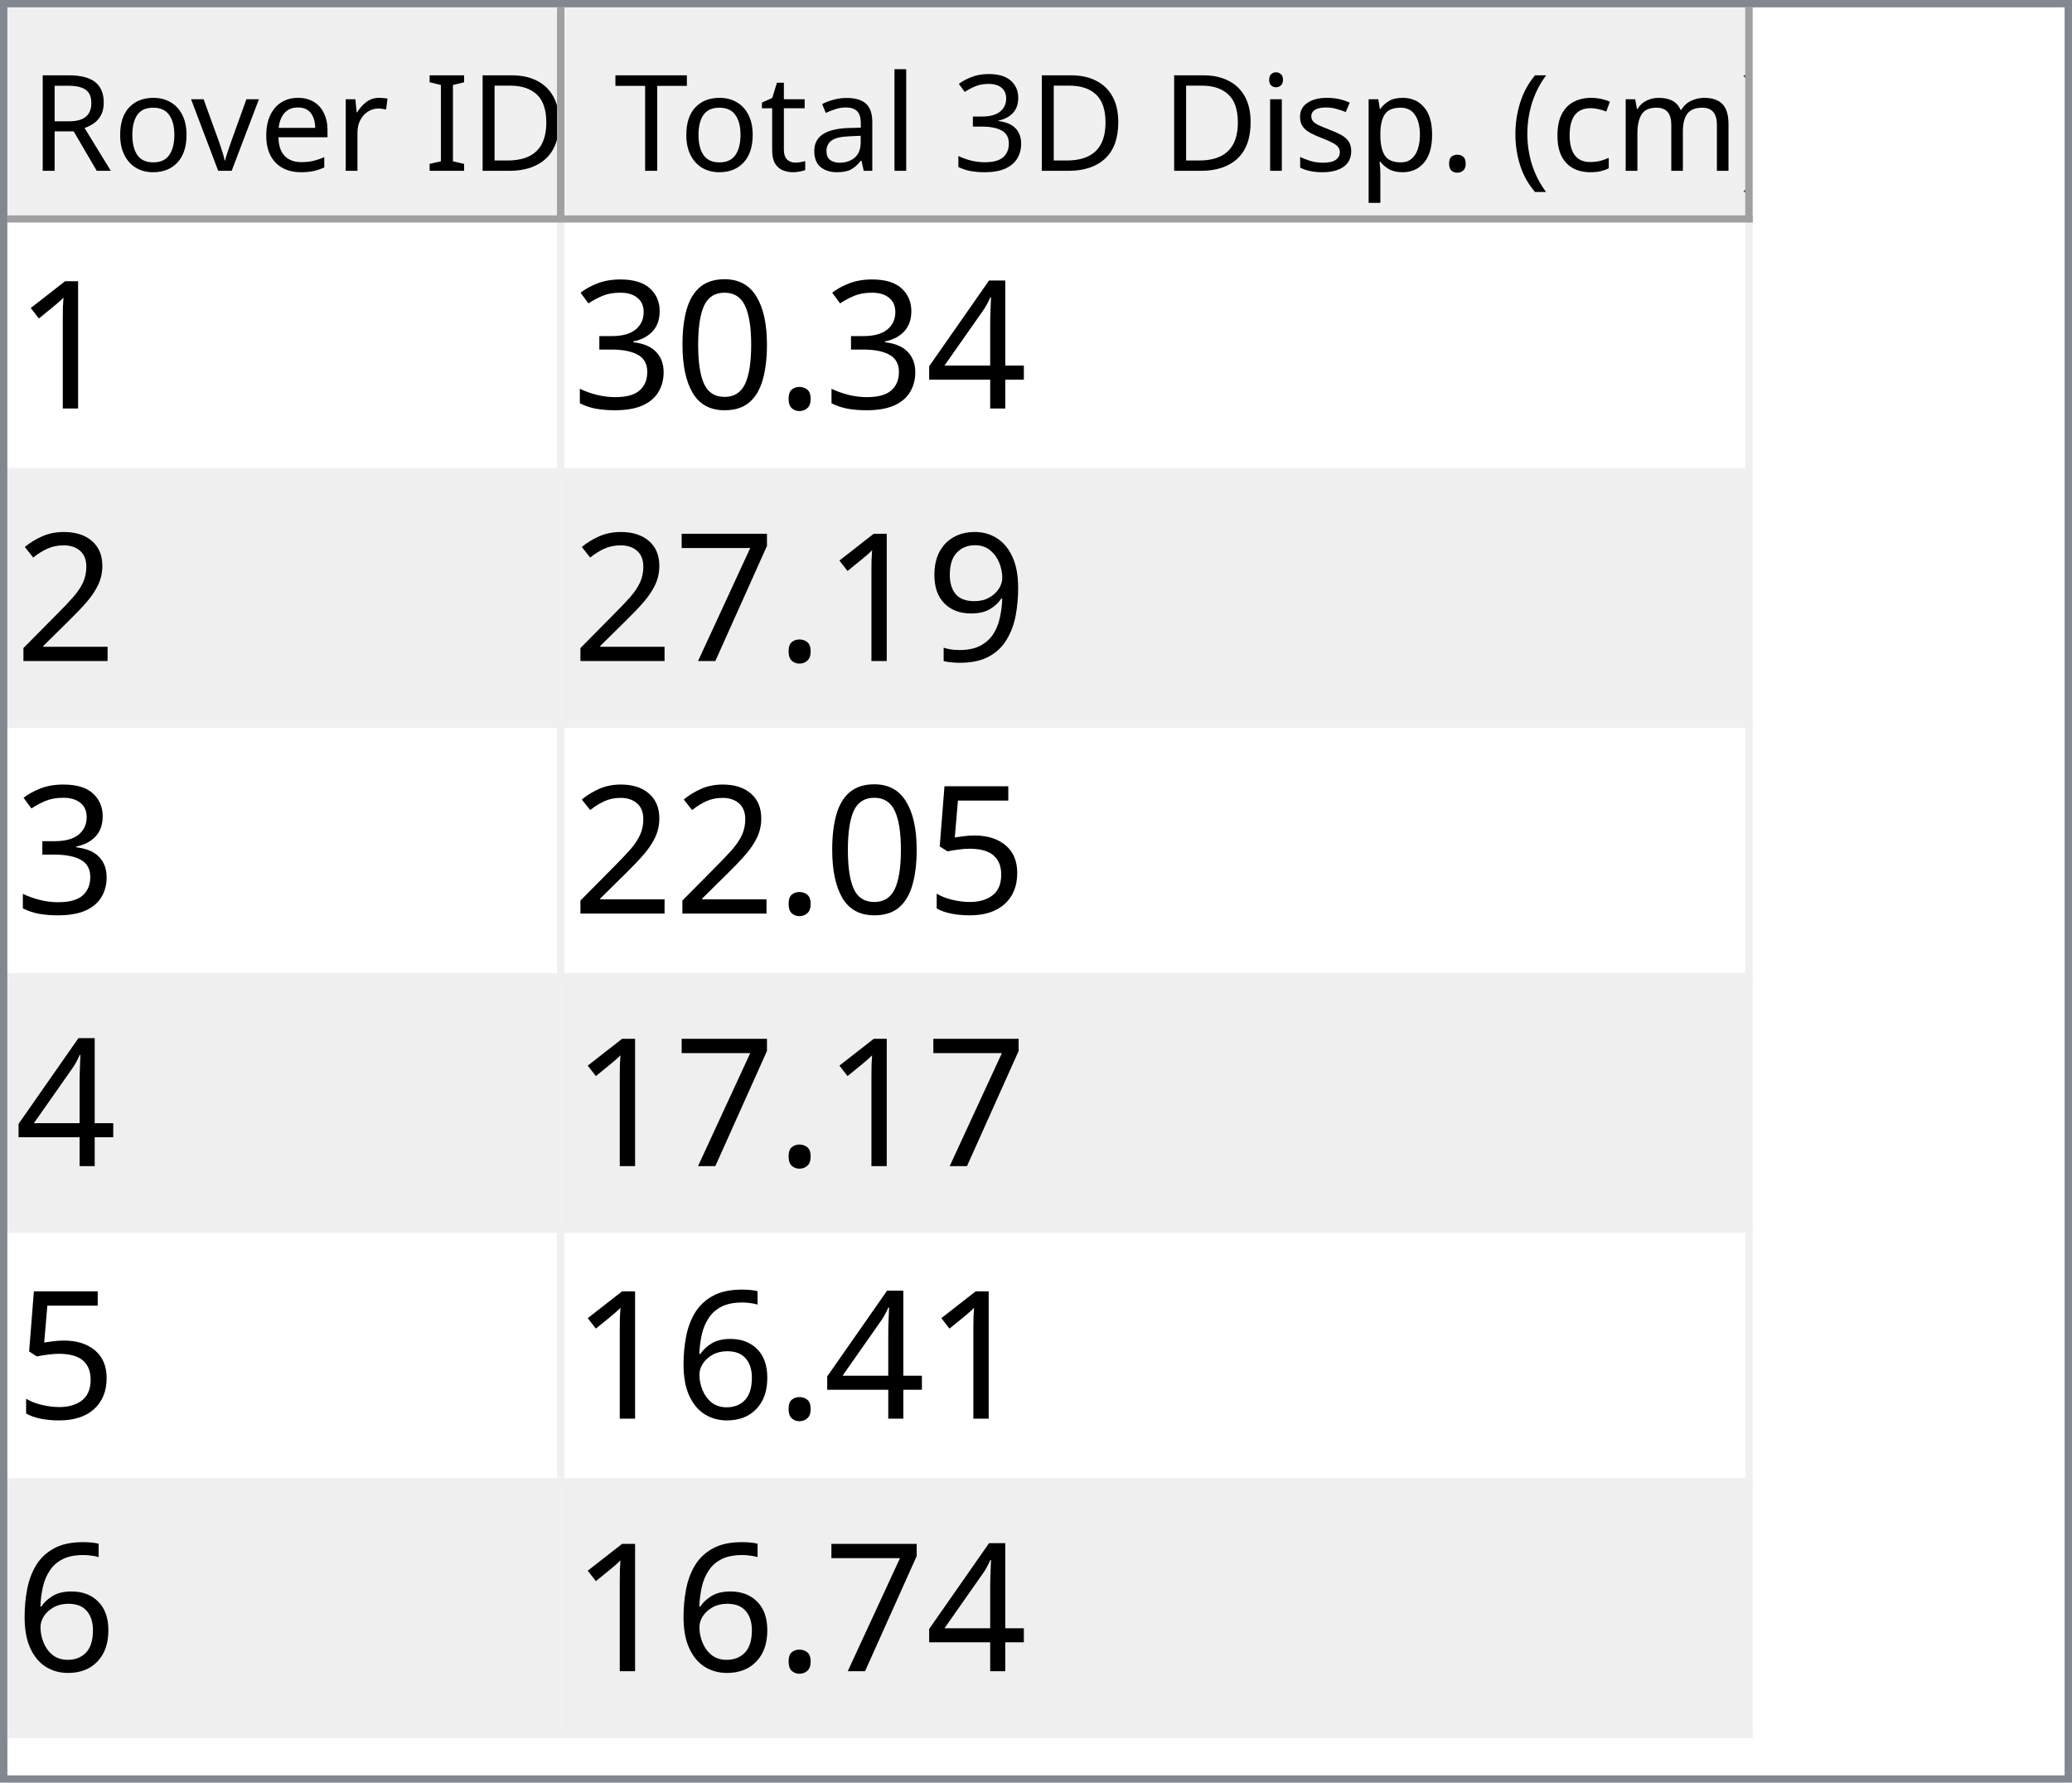
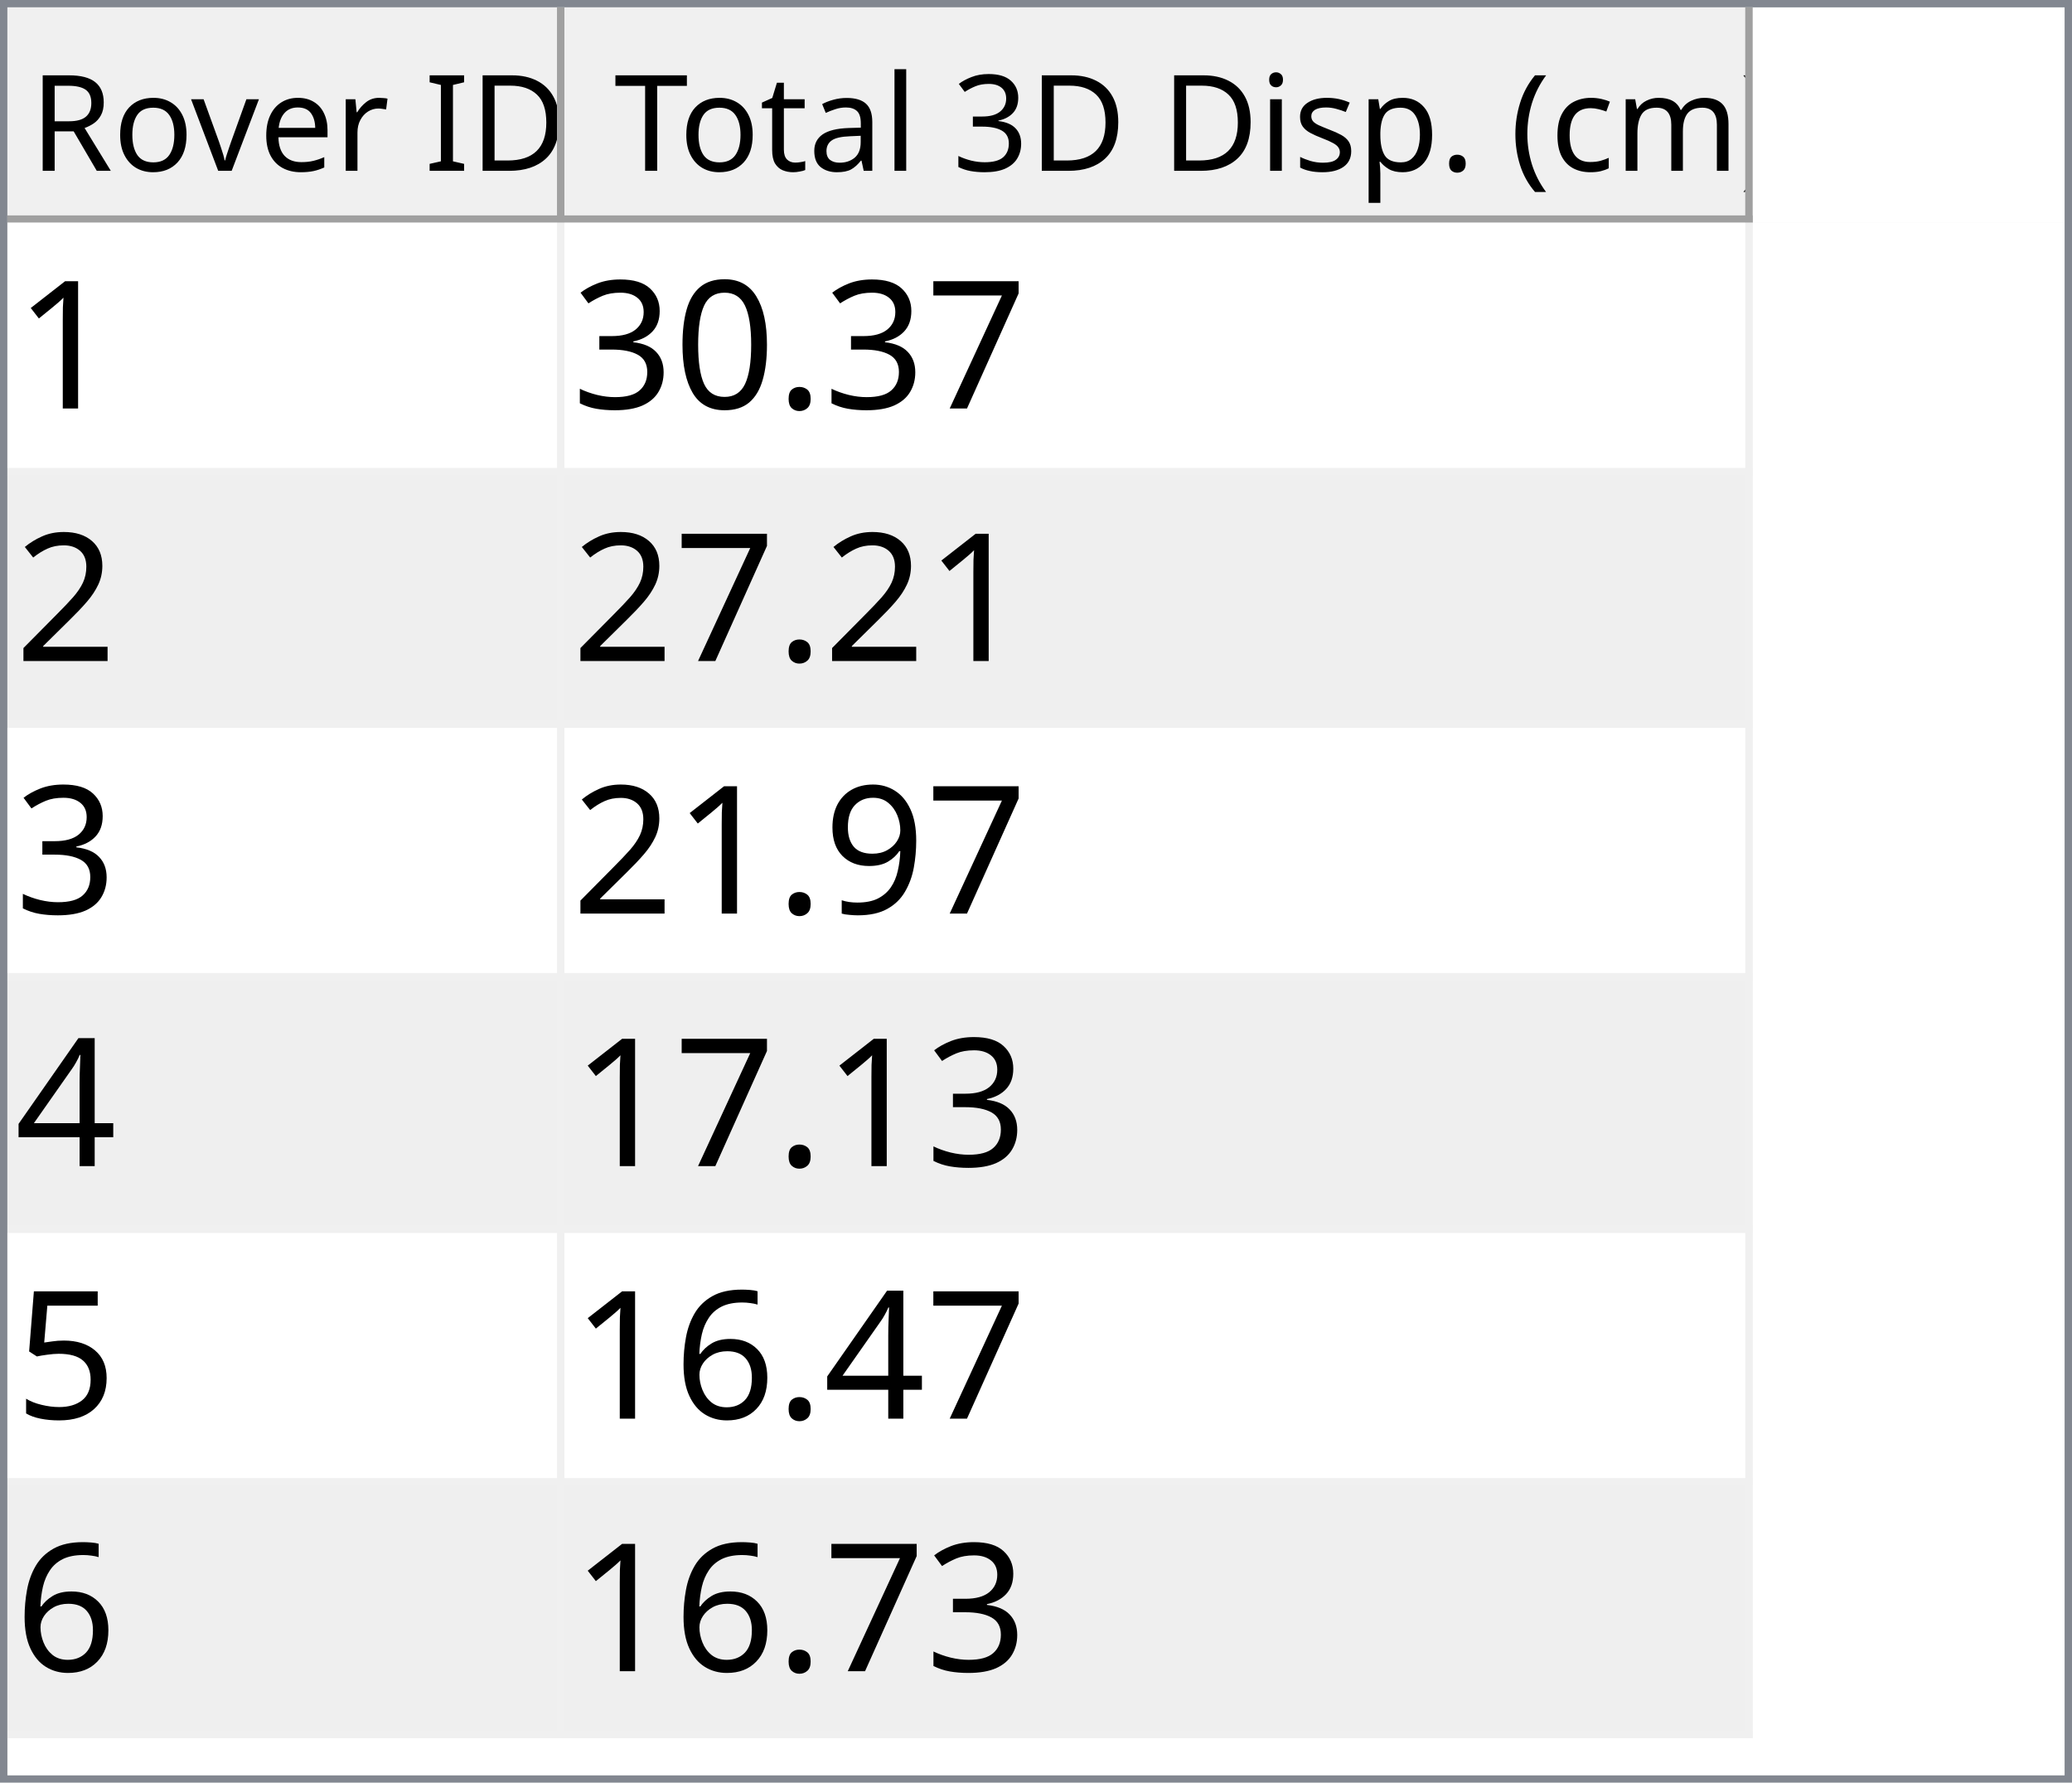
<svg xmlns="http://www.w3.org/2000/svg" style="fill-opacity:1; color-rendering:auto; color-interpolation:auto; text-rendering:auto; stroke:black; stroke-linecap:square; stroke-miterlimit:10; shape-rendering:auto; stroke-opacity:1; fill:black; stroke-dasharray:none; font-weight:normal; stroke-width:1; font-family:'Dialog'; font-style:normal; stroke-linejoin:miter; font-size:12px; stroke-dashoffset:0; image-rendering:auto;" width="279" height="240">
  <defs id="genericDefs" />
  <g>
    <defs id="defs1">
      <clipPath clipPathUnits="userSpaceOnUse" id="clipPath1">
        <path d="M0 0 L279 0 L279 240 L0 240 L0 0 Z" />
      </clipPath>
      <clipPath clipPathUnits="userSpaceOnUse" id="clipPath2">
        <path d="M0 0 L0 240 L279 240 L279 0 Z" />
      </clipPath>
      <clipPath clipPathUnits="userSpaceOnUse" id="clipPath3">
        <path d="M0 0 L0 29 L277 29 L277 0 Z" />
      </clipPath>
      <clipPath clipPathUnits="userSpaceOnUse" id="clipPath4">
        <path d="M0 0 L0 29 L75 29 L75 0 Z" />
      </clipPath>
      <clipPath clipPathUnits="userSpaceOnUse" id="clipPath5">
        <path d="M1 1 L1 28 L74 28 L74 1 Z" />
      </clipPath>
      <clipPath clipPathUnits="userSpaceOnUse" id="clipPath6">
        <path d="M0 0 L0 27 L73 27 L73 0 Z" />
      </clipPath>
      <clipPath clipPathUnits="userSpaceOnUse" id="clipPath7">
        <path d="M-0.5 -0.5 L-0.5 28.5 L74.5 28.5 L74.5 -0.5 Z" />
      </clipPath>
      <clipPath clipPathUnits="userSpaceOnUse" id="clipPath8">
        <path d="M0 0 L0 29 L160 29 L160 0 Z" />
      </clipPath>
      <clipPath clipPathUnits="userSpaceOnUse" id="clipPath9">
        <path d="M1 1 L1 28 L159 28 L159 1 Z" />
      </clipPath>
      <clipPath clipPathUnits="userSpaceOnUse" id="clipPath10">
        <path d="M0 0 L0 27 L158 27 L158 0 Z" />
      </clipPath>
      <clipPath clipPathUnits="userSpaceOnUse" id="clipPath11">
        <path d="M-0.5 -0.5 L-0.5 28.5 L159.5 28.5 L159.5 -0.5 Z" />
      </clipPath>
      <clipPath clipPathUnits="userSpaceOnUse" id="clipPath12">
        <path d="M0 0 L0 209 L277 209 L277 0 Z" />
      </clipPath>
      <clipPath clipPathUnits="userSpaceOnUse" id="clipPath13">
        <path d="M0 0 L0 204 L235 204 L235 0 Z" />
      </clipPath>
      <clipPath clipPathUnits="userSpaceOnUse" id="clipPath14">
        <path d="M-0.5 -0.5 L-0.5 203.5 L234.5 203.5 L234.5 -0.5 Z" />
      </clipPath>
      <clipPath clipPathUnits="userSpaceOnUse" id="clipPath15">
        <path d="M0 0 L0 33 L74 33 L74 0 Z" />
      </clipPath>
      <clipPath clipPathUnits="userSpaceOnUse" id="clipPath16">
        <path d="M0 0 L0 33 L159 33 L159 0 Z" />
      </clipPath>
      <font horiz-adv-x="64.551" id="font1">
        <font-face ascent="107.91" descent="25.098" units-per-em="100" style="font-style:normal; font-family:Segoe UI; font-weight:normal;" />
        <missing-glyph horiz-adv-x="64.551" d="M8.109 0 L8.109 68.266 L56.453 68.266 L56.453 0 L8.109 0 ZM15.328 7.234 L49.219 7.234 L49.219 61.031 L15.328 61.031 L15.328 7.234 Z" />
        <glyph unicode="D" horiz-adv-x="70.117" d="M9.188 0 L9.188 70.016 L28.516 70.016 Q65.531 70.016 65.531 35.891 Q65.531 19.672 55.25 9.836 Q44.969 0 27.734 0 L9.188 0 ZM17.391 62.594 L17.391 7.422 L27.828 7.422 Q41.609 7.422 49.273 14.797 Q56.938 22.172 56.938 35.688 Q56.938 62.594 28.328 62.594 L17.391 62.594 Z" />
        <glyph unicode="I" horiz-adv-x="26.611" d="M17.391 0 L9.188 0 L9.188 70.016 L17.391 70.016 L17.391 0 Z" />
        <glyph unicode=" " horiz-adv-x="27.393" d="" />
        <glyph unicode="r" horiz-adv-x="34.766" d="M34.188 41.891 Q32.078 43.5 28.125 43.5 Q23 43.5 19.555 38.672 Q16.109 33.844 16.109 25.484 L16.109 0 L8.109 0 L8.109 50 L16.109 50 L16.109 39.703 L16.312 39.703 Q18.016 44.969 21.531 47.922 Q25.047 50.875 29.391 50.875 Q32.516 50.875 34.188 50.203 L34.188 41.891 Z" />
        <glyph unicode="e" horiz-adv-x="52.295" d="M48.297 23 L12.984 23 Q13.188 14.656 17.484 10.109 Q21.781 5.562 29.297 5.562 Q37.75 5.562 44.828 11.141 L44.828 3.609 Q38.234 -1.172 27.391 -1.172 Q16.797 -1.172 10.742 5.641 Q4.688 12.453 4.688 24.812 Q4.688 36.469 11.305 43.82 Q17.922 51.172 27.734 51.172 Q37.547 51.172 42.922 44.828 Q48.297 38.484 48.297 27.203 L48.297 23 ZM40.094 29.781 Q40.047 36.719 36.75 40.578 Q33.453 44.438 27.594 44.438 Q21.922 44.438 17.969 40.383 Q14.016 36.328 13.094 29.781 L40.094 29.781 Z" />
        <glyph unicode="v" horiz-adv-x="47.9" d="M47.406 50 L27.484 0 L19.625 0 L0.688 50 L9.469 50 L22.172 13.672 Q23.578 9.672 23.922 6.688 L24.125 6.688 Q24.609 10.453 25.688 13.484 L38.969 50 L47.406 50 Z" />
        <glyph unicode="o" horiz-adv-x="58.594" d="M29 -1.172 Q17.922 -1.172 11.305 5.836 Q4.688 12.844 4.688 24.422 Q4.688 37.016 11.57 44.094 Q18.453 51.172 30.172 51.172 Q41.359 51.172 47.633 44.289 Q53.906 37.406 53.906 25.203 Q53.906 13.234 47.141 6.031 Q40.375 -1.172 29 -1.172 ZM29.594 44.438 Q21.875 44.438 17.383 39.188 Q12.891 33.938 12.891 24.703 Q12.891 15.828 17.43 10.695 Q21.969 5.562 29.594 5.562 Q37.359 5.562 41.531 10.594 Q45.703 15.625 45.703 24.906 Q45.703 34.281 41.531 39.359 Q37.359 44.438 29.594 44.438 Z" />
        <glyph unicode="R" horiz-adv-x="59.814" d="M59.375 0 L49.609 0 L37.891 19.625 Q36.281 22.359 34.766 24.289 Q33.25 26.219 31.664 27.438 Q30.078 28.656 28.25 29.219 Q26.422 29.781 24.125 29.781 L17.391 29.781 L17.391 0 L9.188 0 L9.188 70.016 L30.078 70.016 Q34.672 70.016 38.555 68.867 Q42.438 67.719 45.289 65.375 Q48.141 63.031 49.758 59.547 Q51.375 56.062 51.375 51.375 Q51.375 47.703 50.273 44.656 Q49.172 41.609 47.148 39.211 Q45.125 36.812 42.266 35.133 Q39.406 33.453 35.844 32.516 L35.844 32.328 Q37.594 31.547 38.891 30.547 Q40.188 29.547 41.359 28.18 Q42.531 26.812 43.68 25.078 Q44.828 23.344 46.234 21.047 L59.375 0 ZM17.391 62.594 L17.391 37.203 L28.516 37.203 Q31.594 37.203 34.203 38.133 Q36.812 39.062 38.719 40.797 Q40.625 42.531 41.703 45.047 Q42.781 47.562 42.781 50.688 Q42.781 56.297 39.141 59.445 Q35.5 62.594 28.609 62.594 L17.391 62.594 Z" />
        <glyph unicode=")" horiz-adv-x="30.176" d="M8.297 -15.922 L1.172 -15.922 Q16.406 2.344 16.406 26.812 Q16.406 51.469 1.078 70.016 L8.297 70.016 Q23.531 52.156 23.531 26.703 Q23.531 1.375 8.297 -15.922 Z" />
        <glyph unicode="m" horiz-adv-x="86.133" d="M79.109 0 L71.094 0 L71.094 28.719 Q71.094 37.016 68.531 40.727 Q65.969 44.438 59.906 44.438 Q54.781 44.438 51.195 39.75 Q47.609 35.062 47.609 28.516 L47.609 0 L39.594 0 L39.594 29.688 Q39.594 44.438 28.219 44.438 Q22.953 44.438 19.531 40.016 Q16.109 35.594 16.109 28.516 L16.109 0 L8.109 0 L8.109 50 L16.109 50 L16.109 42.094 L16.312 42.094 Q21.625 51.172 31.844 51.172 Q36.969 51.172 40.773 48.312 Q44.578 45.453 46 40.828 Q51.562 51.172 62.594 51.172 Q79.109 51.172 79.109 30.812 L79.109 0 Z" />
        <glyph unicode="c" horiz-adv-x="46.191" d="M42.188 2.297 Q36.422 -1.172 28.516 -1.172 Q17.828 -1.172 11.258 5.789 Q4.688 12.75 4.688 23.828 Q4.688 36.188 11.766 43.68 Q18.844 51.172 30.672 51.172 Q37.25 51.172 42.281 48.734 L42.281 40.531 Q36.719 44.438 30.375 44.438 Q22.703 44.438 17.797 38.945 Q12.891 33.453 12.891 24.516 Q12.891 15.719 17.508 10.641 Q22.125 5.562 29.891 5.562 Q36.422 5.562 42.188 9.906 L42.188 2.297 Z" />
        <glyph unicode="(" horiz-adv-x="30.176" d="M29.109 -15.922 L21.969 -15.922 Q6.844 1.375 6.844 26.703 Q6.844 52.156 21.969 70.016 L29.203 70.016 Q13.875 51.469 13.875 26.812 Q13.875 2.344 29.109 -15.922 Z" />
        <glyph unicode="." horiz-adv-x="21.68" d="M10.891 -1.078 Q8.641 -1.078 7.055 0.539 Q5.469 2.156 5.469 4.391 Q5.469 6.641 7.055 8.273 Q8.641 9.906 10.891 9.906 Q13.188 9.906 14.797 8.273 Q16.406 6.641 16.406 4.391 Q16.406 2.156 14.797 0.539 Q13.188 -1.078 10.891 -1.078 Z" />
        <glyph unicode="p" horiz-adv-x="58.789" d="M16.312 7.234 L16.109 7.234 L16.109 -23 L8.109 -23 L8.109 50 L16.109 50 L16.109 41.219 L16.312 41.219 Q22.219 51.172 33.594 51.172 Q43.266 51.172 48.688 44.461 Q54.109 37.75 54.109 26.469 Q54.109 13.922 48 6.375 Q41.891 -1.172 31.297 -1.172 Q21.578 -1.172 16.312 7.234 ZM16.109 27.391 L16.109 20.406 Q16.109 14.203 20.141 9.883 Q24.172 5.562 30.375 5.562 Q37.641 5.562 41.773 11.133 Q45.906 16.703 45.906 26.609 Q45.906 34.969 42.047 39.703 Q38.188 44.438 31.594 44.438 Q24.609 44.438 20.359 39.578 Q16.109 34.719 16.109 27.391 Z" />
        <glyph unicode="s" horiz-adv-x="42.432" d="M5.078 1.812 L5.078 10.406 Q11.625 5.562 19.484 5.562 Q30.031 5.562 30.031 12.594 Q30.031 14.594 29.125 15.992 Q28.219 17.391 26.68 18.461 Q25.141 19.531 23.07 20.383 Q21 21.234 18.609 22.172 Q15.281 23.484 12.766 24.828 Q10.25 26.172 8.57 27.859 Q6.891 29.547 6.031 31.695 Q5.172 33.844 5.172 36.719 Q5.172 40.234 6.789 42.945 Q8.406 45.656 11.086 47.484 Q13.766 49.312 17.211 50.242 Q20.656 51.172 24.312 51.172 Q30.812 51.172 35.938 48.922 L35.938 40.828 Q30.422 44.438 23.25 44.438 Q21 44.438 19.195 43.922 Q17.391 43.406 16.094 42.477 Q14.797 41.547 14.086 40.258 Q13.375 38.969 13.375 37.406 Q13.375 35.453 14.086 34.133 Q14.797 32.812 16.164 31.789 Q17.531 30.766 19.484 29.938 Q21.438 29.109 23.922 28.125 Q27.25 26.859 29.883 25.516 Q32.516 24.172 34.375 22.484 Q36.234 20.797 37.234 18.602 Q38.234 16.406 38.234 13.375 Q38.234 9.672 36.602 6.938 Q34.969 4.203 32.234 2.398 Q29.5 0.594 25.93 -0.289 Q22.359 -1.172 18.453 -1.172 Q10.75 -1.172 5.078 1.812 Z" />
        <glyph unicode="i" horiz-adv-x="24.219" d="M12.203 62.703 Q10.062 62.703 8.547 64.164 Q7.031 65.625 7.031 67.875 Q7.031 70.125 8.547 71.609 Q10.062 73.094 12.203 73.094 Q14.406 73.094 15.945 71.609 Q17.484 70.125 17.484 67.875 Q17.484 65.719 15.945 64.211 Q14.406 62.703 12.203 62.703 ZM16.109 0 L8.109 0 L8.109 50 L16.109 50 L16.109 0 Z" />
        <glyph unicode="3" horiz-adv-x="53.906" d="M46.531 19.828 Q46.531 15.094 44.75 11.211 Q42.969 7.328 39.719 4.57 Q36.469 1.812 31.93 0.297 Q27.391 -1.219 21.922 -1.219 Q11.922 -1.219 6 2.594 L6 11.188 Q13.094 5.609 22.219 5.609 Q25.875 5.609 28.828 6.539 Q31.781 7.469 33.906 9.227 Q36.031 10.984 37.18 13.477 Q38.328 15.969 38.328 19.094 Q38.328 32.812 18.797 32.812 L12.984 32.812 L12.984 39.594 L18.5 39.594 Q35.797 39.594 35.797 52.484 Q35.797 64.406 22.609 64.406 Q15.188 64.406 8.688 59.422 L8.688 67.188 Q15.375 71.188 24.609 71.188 Q29 71.188 32.57 69.969 Q36.141 68.75 38.68 66.555 Q41.219 64.359 42.609 61.281 Q44 58.203 44 54.5 Q44 40.672 30.031 36.719 L30.031 36.531 Q33.594 36.141 36.625 34.797 Q39.656 33.453 41.852 31.305 Q44.047 29.156 45.289 26.25 Q46.531 23.344 46.531 19.828 Z" />
        <glyph unicode="l" horiz-adv-x="24.219" d="M16.109 0 L8.109 0 L8.109 74.031 L16.109 74.031 L16.109 0 Z" />
        <glyph unicode="a" horiz-adv-x="50.879" d="M43.891 0 L35.891 0 L35.891 7.812 L35.688 7.812 Q30.469 -1.172 20.312 -1.172 Q12.844 -1.172 8.617 2.781 Q4.391 6.734 4.391 13.281 Q4.391 27.297 20.906 29.594 L35.891 31.688 Q35.891 44.438 25.594 44.438 Q16.547 44.438 9.281 38.281 L9.281 46.484 Q16.656 51.172 26.266 51.172 Q43.891 51.172 43.891 32.516 L43.891 0 ZM35.891 25.297 L23.828 23.641 Q18.266 22.859 15.43 20.875 Q12.594 18.891 12.594 13.875 Q12.594 10.203 15.211 7.883 Q17.828 5.562 22.172 5.562 Q28.125 5.562 32.008 9.742 Q35.891 13.922 35.891 20.312 L35.891 25.297 Z" />
        <glyph unicode="t" horiz-adv-x="33.887" d="M31.297 0.484 Q28.469 -1.078 23.828 -1.078 Q10.688 -1.078 10.688 13.578 L10.688 43.172 L2.094 43.172 L2.094 50 L10.688 50 L10.688 62.203 L18.703 64.797 L18.703 50 L31.297 50 L31.297 43.172 L18.703 43.172 L18.703 14.984 Q18.703 9.969 20.414 7.82 Q22.125 5.672 26.078 5.672 Q29.109 5.672 31.297 7.328 L31.297 0.484 Z" />
        <glyph unicode="T" horiz-adv-x="52.393" d="M50.594 62.594 L30.375 62.594 L30.375 0 L22.172 0 L22.172 62.594 L2 62.594 L2 70.016 L50.594 70.016 L50.594 62.594 Z" />
      </font>
      <font horiz-adv-x="75.0" id="font2">
        <font-face ascent="100.537" descent="21.973" units-per-em="100" style="font-style:normal; font-family:sans-serif; font-weight:normal;" />
        <missing-glyph horiz-adv-x="75.0" d="M12.5 0 L12.5 62.5 L62.5 62.5 L62.5 0 L12.5 0 ZM14.062 1.562 L60.938 1.562 L60.938 60.938 L14.062 60.938 L14.062 1.562 Z" />
        <glyph unicode="1" horiz-adv-x="55.615" d="M37.25 0 L28.469 0 L28.469 56 Q25.297 52.984 20.141 49.953 Q14.984 46.922 10.891 45.406 L10.891 53.906 Q18.266 57.375 23.781 62.305 Q29.297 67.234 31.594 71.875 L37.25 71.875 L37.25 0 Z" />
-         <glyph unicode="4" horiz-adv-x="55.615" d="M32.328 0 L32.328 17.141 L1.266 17.141 L1.266 25.203 L33.938 71.578 L41.109 71.578 L41.109 25.203 L50.781 25.203 L50.781 17.141 L41.109 17.141 L41.109 0 L32.328 0 ZM32.328 25.203 L32.328 57.469 L9.906 25.203 L32.328 25.203 Z" />
+         <glyph unicode="7" horiz-adv-x="55.615" d="M4.734 62.203 L4.734 70.656 L51.078 70.656 L51.078 63.812 Q44.234 56.547 37.523 44.484 Q30.812 32.422 27.156 19.672 Q24.516 10.688 23.781 0 L14.75 0 Q14.891 8.453 18.062 20.414 Q21.234 32.375 27.172 43.484 Q33.109 54.594 39.797 62.203 L4.734 62.203 Z" />
        <glyph unicode="." horiz-adv-x="27.783" d="M9.078 0 L9.078 10.016 L19.094 10.016 L19.094 0 L9.078 0 Z" />
        <glyph unicode="0" horiz-adv-x="55.615" d="M4.156 35.297 Q4.156 48 6.766 55.742 Q9.375 63.484 14.523 67.68 Q19.672 71.875 27.484 71.875 Q33.25 71.875 37.594 69.555 Q41.938 67.234 44.773 62.867 Q47.609 58.5 49.219 52.227 Q50.828 45.953 50.828 35.297 Q50.828 22.703 48.242 14.969 Q45.656 7.234 40.508 3.008 Q35.359 -1.219 27.484 -1.219 Q17.141 -1.219 11.234 6.203 Q4.156 15.141 4.156 35.297 ZM13.188 35.297 Q13.188 17.672 17.312 11.836 Q21.438 6 27.484 6 Q33.547 6 37.672 11.859 Q41.797 17.719 41.797 35.297 Q41.797 52.984 37.672 58.789 Q33.547 64.594 27.391 64.594 Q21.344 64.594 17.719 59.469 Q13.188 52.938 13.188 35.297 Z" />
        <glyph unicode="3" horiz-adv-x="55.615" d="M4.203 18.891 L12.984 20.062 Q14.5 12.594 18.141 9.297 Q21.781 6 27 6 Q33.203 6 37.477 10.297 Q41.75 14.594 41.75 20.953 Q41.75 27 37.797 30.93 Q33.844 34.859 27.734 34.859 Q25.25 34.859 21.531 33.891 L22.516 41.609 Q23.391 41.5 23.922 41.5 Q29.547 41.5 34.039 44.43 Q38.531 47.359 38.531 53.469 Q38.531 58.297 35.258 61.477 Q31.984 64.656 26.812 64.656 Q21.688 64.656 18.266 61.43 Q14.844 58.203 13.875 51.766 L5.078 53.328 Q6.688 62.156 12.398 67.016 Q18.109 71.875 26.609 71.875 Q32.469 71.875 37.398 69.359 Q42.328 66.844 44.945 62.5 Q47.562 58.156 47.562 53.266 Q47.562 48.641 45.07 44.828 Q42.578 41.016 37.703 38.766 Q44.047 37.312 47.562 32.695 Q51.078 28.078 51.078 21.141 Q51.078 11.766 44.242 5.25 Q37.406 -1.266 26.953 -1.266 Q17.531 -1.266 11.305 4.352 Q5.078 9.969 4.203 18.891 Z" />
        <glyph unicode="2" horiz-adv-x="55.615" d="M50.344 8.453 L50.344 0 L3.031 0 Q2.938 3.172 4.047 6.109 Q5.859 10.938 9.836 15.625 Q13.812 20.312 21.344 26.469 Q33.016 36.031 37.117 41.625 Q41.219 47.219 41.219 52.203 Q41.219 57.422 37.477 61.008 Q33.734 64.594 27.734 64.594 Q21.391 64.594 17.578 60.789 Q13.766 56.984 13.719 50.25 L4.688 51.172 Q5.609 61.281 11.664 66.578 Q17.719 71.875 27.938 71.875 Q38.234 71.875 44.242 66.164 Q50.25 60.453 50.25 52 Q50.25 47.703 48.492 43.555 Q46.734 39.406 42.656 34.812 Q38.578 30.219 29.109 22.219 Q21.188 15.578 18.945 13.211 Q16.703 10.844 15.234 8.453 L50.344 8.453 Z" />
        <glyph unicode="9" horiz-adv-x="55.615" d="M5.469 16.547 L13.922 17.328 Q14.984 11.375 18.016 8.688 Q21.047 6 25.781 6 Q29.828 6 32.883 7.859 Q35.938 9.719 37.891 12.82 Q39.844 15.922 41.164 21.195 Q42.484 26.469 42.484 31.938 Q42.484 32.516 42.438 33.688 Q39.797 29.5 35.234 26.883 Q30.672 24.266 25.344 24.266 Q16.453 24.266 10.305 30.711 Q4.156 37.156 4.156 47.703 Q4.156 58.594 10.578 65.234 Q17 71.875 26.656 71.875 Q33.641 71.875 39.43 68.117 Q45.219 64.359 48.219 57.398 Q51.219 50.438 51.219 37.25 Q51.219 23.531 48.242 15.406 Q45.266 7.281 39.383 3.031 Q33.5 -1.219 25.594 -1.219 Q17.188 -1.219 11.867 3.445 Q6.547 8.109 5.469 16.547 ZM41.453 48.141 Q41.453 55.719 37.43 60.156 Q33.406 64.594 27.734 64.594 Q21.875 64.594 17.531 59.812 Q13.188 55.031 13.188 47.406 Q13.188 40.578 17.312 36.305 Q21.438 32.031 27.484 32.031 Q33.594 32.031 37.523 36.305 Q41.453 40.578 41.453 48.141 Z" />
-         <glyph unicode="7" horiz-adv-x="55.615" d="M4.734 62.203 L4.734 70.656 L51.078 70.656 L51.078 63.812 Q44.234 56.547 37.523 44.484 Q30.812 32.422 27.156 19.672 Q24.516 10.688 23.781 0 L14.75 0 Q14.891 8.453 18.062 20.414 Q21.234 32.375 27.172 43.484 Q33.109 54.594 39.797 62.203 L4.734 62.203 Z" />
+         <glyph unicode="4" horiz-adv-x="55.615" d="M32.328 0 L32.328 17.141 L1.266 17.141 L1.266 25.203 L33.938 71.578 L41.109 71.578 L41.109 25.203 L50.781 25.203 L50.781 17.141 L41.109 17.141 L41.109 0 L32.328 0 ZM32.328 25.203 L32.328 57.469 L9.906 25.203 L32.328 25.203 Z" />
        <glyph unicode="5" horiz-adv-x="55.615" d="M4.156 18.75 L13.375 19.531 Q14.406 12.797 18.141 9.398 Q21.875 6 27.156 6 Q33.5 6 37.891 10.789 Q42.281 15.578 42.281 23.484 Q42.281 31 38.062 35.352 Q33.844 39.703 27 39.703 Q22.75 39.703 19.336 37.773 Q15.922 35.844 13.969 32.766 L5.719 33.844 L12.641 70.609 L48.25 70.609 L48.25 62.203 L19.672 62.203 L15.828 42.969 Q22.266 47.469 29.344 47.469 Q38.719 47.469 45.164 40.969 Q51.609 34.469 51.609 24.266 Q51.609 14.547 45.953 7.469 Q39.062 -1.219 27.156 -1.219 Q17.391 -1.219 11.211 4.25 Q5.031 9.719 4.156 18.75 Z" />
        <glyph unicode="6" horiz-adv-x="55.615" d="M49.75 54.047 L41.016 53.375 Q39.844 58.547 37.703 60.891 Q34.125 64.656 28.906 64.656 Q24.703 64.656 21.531 62.312 Q17.391 59.281 14.992 53.469 Q12.594 47.656 12.5 36.922 Q15.672 41.75 20.266 44.094 Q24.859 46.438 29.891 46.438 Q38.672 46.438 44.852 39.969 Q51.031 33.5 51.031 23.25 Q51.031 16.5 48.125 10.719 Q45.219 4.938 40.141 1.859 Q35.062 -1.219 28.609 -1.219 Q17.625 -1.219 10.695 6.859 Q3.766 14.938 3.766 33.5 Q3.766 54.25 11.422 63.672 Q18.109 71.875 29.438 71.875 Q37.891 71.875 43.289 67.141 Q48.688 62.406 49.75 54.047 ZM13.875 23.188 Q13.875 18.656 15.797 14.508 Q17.719 10.359 21.188 8.18 Q24.656 6 28.469 6 Q34.031 6 38.039 10.492 Q42.047 14.984 42.047 22.703 Q42.047 30.125 38.086 34.398 Q34.125 38.672 28.125 38.672 Q22.172 38.672 18.023 34.398 Q13.875 30.125 13.875 23.188 Z" />
      </font>
    </defs>
    <g style="fill:white; stroke:white;">
      <rect x="0" y="0" width="279" style="clip-path:url(#clipPath1); stroke:none;" height="240" />
    </g>
    <g style="fill:white; text-rendering:optimizeSpeed; color-rendering:optimizeSpeed; image-rendering:optimizeSpeed; shape-rendering:crispEdges; stroke:white; color-interpolation:sRGB;">
      <rect x="0" width="279" height="240" y="0" style="stroke:none;" />
      <path style="stroke:none;" d="M0 240 L279 240 L279 0 L0 0 Z" />
    </g>
    <g style="fill:rgb(240,240,240); font-size:18px; font-family:'Segoe UI'; stroke:rgb(240,240,240);">
      <rect x="0" y="0" width="279" style="clip-path:url(#clipPath2); stroke:none;" height="240" />
    </g>
    <g style="fill:rgb(130,135,144); font-size:18px; font-family:'Segoe UI'; stroke:rgb(130,135,144);">
      <path d="M0 0 L279 0 L279 240 L0 240 L0 0 ZM1 1 L278 1 L278 239 L1 239 L1 1 Z" style="fill-rule:evenodd; clip-path:url(#clipPath2); stroke:none;" />
    </g>
    <g style="fill:white; font-size:18px; font-family:'Segoe UI'; stroke:white;" transform="translate(1,1)">
      <rect x="0" y="0" width="277" style="clip-path:url(#clipPath3); stroke:none;" height="29" />
    </g>
    <g style="fill:rgb(240,240,240); font-size:18px; font-family:'Segoe UI'; stroke:rgb(240,240,240);" transform="translate(1,1)">
      <rect x="0" y="0" width="75" style="clip-path:url(#clipPath4); stroke:none;" height="29" />
    </g>
    <g style="font-family:'Segoe UI'; font-size:18px;" transform="translate(2,2)">
      <text x="2" xml:space="preserve" y="21" style="clip-path:url(#clipPath6); stroke:none;">Rover ID</text>
    </g>
    <g transform="translate(1.5,1.5)" style="fill:rgb(160,160,160); font-size:18px; font-family:'Segoe UI'; stroke:rgb(160,160,160); stroke-linejoin:bevel;">
      <line x1="74" x2="74" y1="0" style="fill:none; clip-path:url(#clipPath7);" y2="28" />
    </g>
    <g transform="matrix(1,0,0,1,1,1) translate(0.5,0.5)" style="fill:rgb(160,160,160); font-size:18px; font-family:'Segoe UI'; stroke:rgb(160,160,160); stroke-linejoin:bevel;">
      <line x1="0" x2="74" y1="28" style="fill:none; clip-path:url(#clipPath7);" y2="28" />
    </g>
    <g style="fill:rgb(240,240,240); font-size:18px; font-family:'Segoe UI'; stroke:rgb(240,240,240);" transform="translate(76,1)">
      <rect x="0" y="0" width="160" style="clip-path:url(#clipPath8); stroke:none;" height="29" />
    </g>
    <g style="font-family:'Segoe UI'; font-size:18px;" transform="translate(77,2)">
      <text x="1" xml:space="preserve" y="21" style="clip-path:url(#clipPath10); stroke:none;"> Total 3D Disp. (cm)</text>
    </g>
    <g transform="translate(76.5,1.5)" style="fill:rgb(160,160,160); font-size:18px; font-family:'Segoe UI'; stroke:rgb(160,160,160); stroke-linejoin:bevel;">
      <line x1="159" x2="159" y1="0" style="fill:none; clip-path:url(#clipPath11);" y2="28" />
    </g>
    <g transform="matrix(1,0,0,1,76,1) translate(0.5,0.5)" style="fill:rgb(160,160,160); font-size:18px; font-family:'Segoe UI'; stroke:rgb(160,160,160); stroke-linejoin:bevel;">
      <line x1="0" x2="159" y1="28" style="fill:none; clip-path:url(#clipPath11);" y2="28" />
    </g>
    <g style="fill:white; font-size:18px; font-family:'Segoe UI'; stroke:white;" transform="translate(1,30)">
      <rect x="0" y="0" width="277" style="clip-path:url(#clipPath12); stroke:none;" height="209" />
    </g>
    <g style="fill:rgb(240,240,240); font-size:24px; font-family:sans-serif; stroke:rgb(240,240,240);" transform="translate(1,30)">
      <rect x="0" y="0" width="235" style="clip-path:url(#clipPath13); stroke:none;" height="204" />
      <line transform="translate(0.5,0.5)" x1="0" x2="234" y1="33" style="clip-path:url(#clipPath14); fill:none; stroke-linejoin:bevel;" y2="33" />
    </g>
    <g transform="matrix(1,0,0,1,1,30) translate(0.5,0.5)" style="fill:rgb(240,240,240); font-size:24px; font-family:sans-serif; stroke:rgb(240,240,240); stroke-linejoin:bevel;">
      <line x1="0" x2="234" y1="67" style="fill:none; clip-path:url(#clipPath14);" y2="67" />
    </g>
    <g transform="matrix(1,0,0,1,1,30) translate(0.5,0.5)" style="fill:rgb(240,240,240); font-size:24px; font-family:sans-serif; stroke:rgb(240,240,240); stroke-linejoin:bevel;">
      <line x1="0" x2="234" y1="101" style="fill:none; clip-path:url(#clipPath14);" y2="101" />
    </g>
    <g transform="matrix(1,0,0,1,1,30) translate(0.5,0.5)" style="fill:rgb(240,240,240); font-size:24px; font-family:sans-serif; stroke:rgb(240,240,240); stroke-linejoin:bevel;">
      <line x1="0" x2="234" y1="135" style="fill:none; clip-path:url(#clipPath14);" y2="135" />
    </g>
    <g transform="matrix(1,0,0,1,1,30) translate(0.5,0.5)" style="fill:rgb(240,240,240); font-size:24px; font-family:sans-serif; stroke:rgb(240,240,240); stroke-linejoin:bevel;">
      <line x1="0" x2="234" y1="169" style="fill:none; clip-path:url(#clipPath14);" y2="169" />
    </g>
    <g transform="matrix(1,0,0,1,1,30) translate(0.5,0.5)" style="fill:rgb(240,240,240); font-size:24px; font-family:sans-serif; stroke:rgb(240,240,240); stroke-linejoin:bevel;">
      <line x1="0" x2="234" y1="203" style="fill:none; clip-path:url(#clipPath14);" y2="203" />
    </g>
    <g transform="matrix(1,0,0,1,1,30) translate(0.5,0.5)" style="fill:rgb(240,240,240); font-size:24px; font-family:sans-serif; stroke:rgb(240,240,240); stroke-linejoin:bevel;">
      <line x1="74" x2="74" y1="0" style="fill:none; clip-path:url(#clipPath14);" y2="203" />
    </g>
    <g transform="matrix(1,0,0,1,1,30) translate(0.5,0.5)" style="fill:rgb(240,240,240); font-size:24px; font-family:sans-serif; stroke:rgb(240,240,240); stroke-linejoin:bevel;">
      <line x1="234" x2="234" y1="0" style="fill:none; clip-path:url(#clipPath14);" y2="203" />
    </g>
    <g style="fill:white; font-size:24px; font-family:sans-serif; stroke:white;" transform="matrix(1,0,0,1,1,30)">
      <rect x="0" y="0" width="74" style="clip-path:url(#clipPath15); stroke:none;" height="33" />
      <text x="1" y="25" style="fill:black; clip-path:url(#clipPath15); stroke:none;" xml:space="preserve">1</text>
    </g>
    <g style="fill:white; font-size:24px; font-family:sans-serif; stroke:white;" transform="matrix(1,0,0,1,1,30) translate(75,0)">
      <rect x="0" y="0" width="159" style="clip-path:url(#clipPath16); stroke:none;" height="33" />
-       <text x="1" y="25" style="fill:black; clip-path:url(#clipPath16); stroke:none;" xml:space="preserve">30.34</text>
+       <text x="1" y="25" style="fill:black; clip-path:url(#clipPath16); stroke:none;" xml:space="preserve">30.37</text>
    </g>
    <g style="fill:rgb(239,239,239); font-size:24px; font-family:sans-serif; stroke:rgb(239,239,239);" transform="matrix(1,0,0,1,1,30) translate(0,34)">
      <rect x="0" y="0" width="74" style="clip-path:url(#clipPath15); stroke:none;" height="33" />
      <text x="1" y="25" style="fill:black; clip-path:url(#clipPath15); stroke:none;" xml:space="preserve">2</text>
    </g>
    <g style="fill:rgb(239,239,239); font-size:24px; font-family:sans-serif; stroke:rgb(239,239,239);" transform="matrix(1,0,0,1,1,30) translate(75,34)">
      <rect x="0" y="0" width="159" style="clip-path:url(#clipPath16); stroke:none;" height="33" />
-       <text x="1" y="25" style="fill:black; clip-path:url(#clipPath16); stroke:none;" xml:space="preserve">27.19</text>
+       <text x="1" y="25" style="fill:black; clip-path:url(#clipPath16); stroke:none;" xml:space="preserve">27.21</text>
    </g>
    <g style="fill:white; font-size:24px; font-family:sans-serif; stroke:white;" transform="matrix(1,0,0,1,1,30) translate(0,68)">
      <rect x="0" y="0" width="74" style="clip-path:url(#clipPath15); stroke:none;" height="33" />
      <text x="1" y="25" style="fill:black; clip-path:url(#clipPath15); stroke:none;" xml:space="preserve">3</text>
    </g>
    <g style="fill:white; font-size:24px; font-family:sans-serif; stroke:white;" transform="matrix(1,0,0,1,1,30) translate(75,68)">
      <rect x="0" y="0" width="159" style="clip-path:url(#clipPath16); stroke:none;" height="33" />
-       <text x="1" y="25" style="fill:black; clip-path:url(#clipPath16); stroke:none;" xml:space="preserve">22.05</text>
+       <text x="1" y="25" style="fill:black; clip-path:url(#clipPath16); stroke:none;" xml:space="preserve">21.97</text>
    </g>
    <g style="fill:rgb(239,239,239); font-size:24px; font-family:sans-serif; stroke:rgb(239,239,239);" transform="matrix(1,0,0,1,1,30) translate(0,102)">
      <rect x="0" y="0" width="74" style="clip-path:url(#clipPath15); stroke:none;" height="33" />
      <text x="1" y="25" style="fill:black; clip-path:url(#clipPath15); stroke:none;" xml:space="preserve">4</text>
    </g>
    <g style="fill:rgb(239,239,239); font-size:24px; font-family:sans-serif; stroke:rgb(239,239,239);" transform="matrix(1,0,0,1,1,30) translate(75,102)">
      <rect x="0" y="0" width="159" style="clip-path:url(#clipPath16); stroke:none;" height="33" />
-       <text x="1" y="25" style="fill:black; clip-path:url(#clipPath16); stroke:none;" xml:space="preserve">17.17</text>
+       <text x="1" y="25" style="fill:black; clip-path:url(#clipPath16); stroke:none;" xml:space="preserve">17.13</text>
    </g>
    <g style="fill:white; font-size:24px; font-family:sans-serif; stroke:white;" transform="matrix(1,0,0,1,1,30) translate(0,136)">
      <rect x="0" y="0" width="74" style="clip-path:url(#clipPath15); stroke:none;" height="33" />
      <text x="1" y="25" style="fill:black; clip-path:url(#clipPath15); stroke:none;" xml:space="preserve">5</text>
    </g>
    <g style="fill:white; font-size:24px; font-family:sans-serif; stroke:white;" transform="matrix(1,0,0,1,1,30) translate(75,136)">
      <rect x="0" y="0" width="159" style="clip-path:url(#clipPath16); stroke:none;" height="33" />
-       <text x="1" y="25" style="fill:black; clip-path:url(#clipPath16); stroke:none;" xml:space="preserve">16.41</text>
+       <text x="1" y="25" style="fill:black; clip-path:url(#clipPath16); stroke:none;" xml:space="preserve">16.47</text>
    </g>
    <g style="fill:rgb(239,239,239); font-size:24px; font-family:sans-serif; stroke:rgb(239,239,239);" transform="matrix(1,0,0,1,1,30) translate(0,170)">
      <rect x="0" y="0" width="74" style="clip-path:url(#clipPath15); stroke:none;" height="33" />
      <text x="1" y="25" style="fill:black; clip-path:url(#clipPath15); stroke:none;" xml:space="preserve">6</text>
    </g>
    <g style="fill:rgb(239,239,239); font-size:24px; font-family:sans-serif; stroke:rgb(239,239,239);" transform="matrix(1,0,0,1,1,30) translate(75,170)">
      <rect x="0" y="0" width="159" style="clip-path:url(#clipPath16); stroke:none;" height="33" />
-       <text x="1" y="25" style="fill:black; clip-path:url(#clipPath16); stroke:none;" xml:space="preserve">16.74</text>
+       <text x="1" y="25" style="fill:black; clip-path:url(#clipPath16); stroke:none;" xml:space="preserve">16.73</text>
    </g>
  </g>
</svg>
